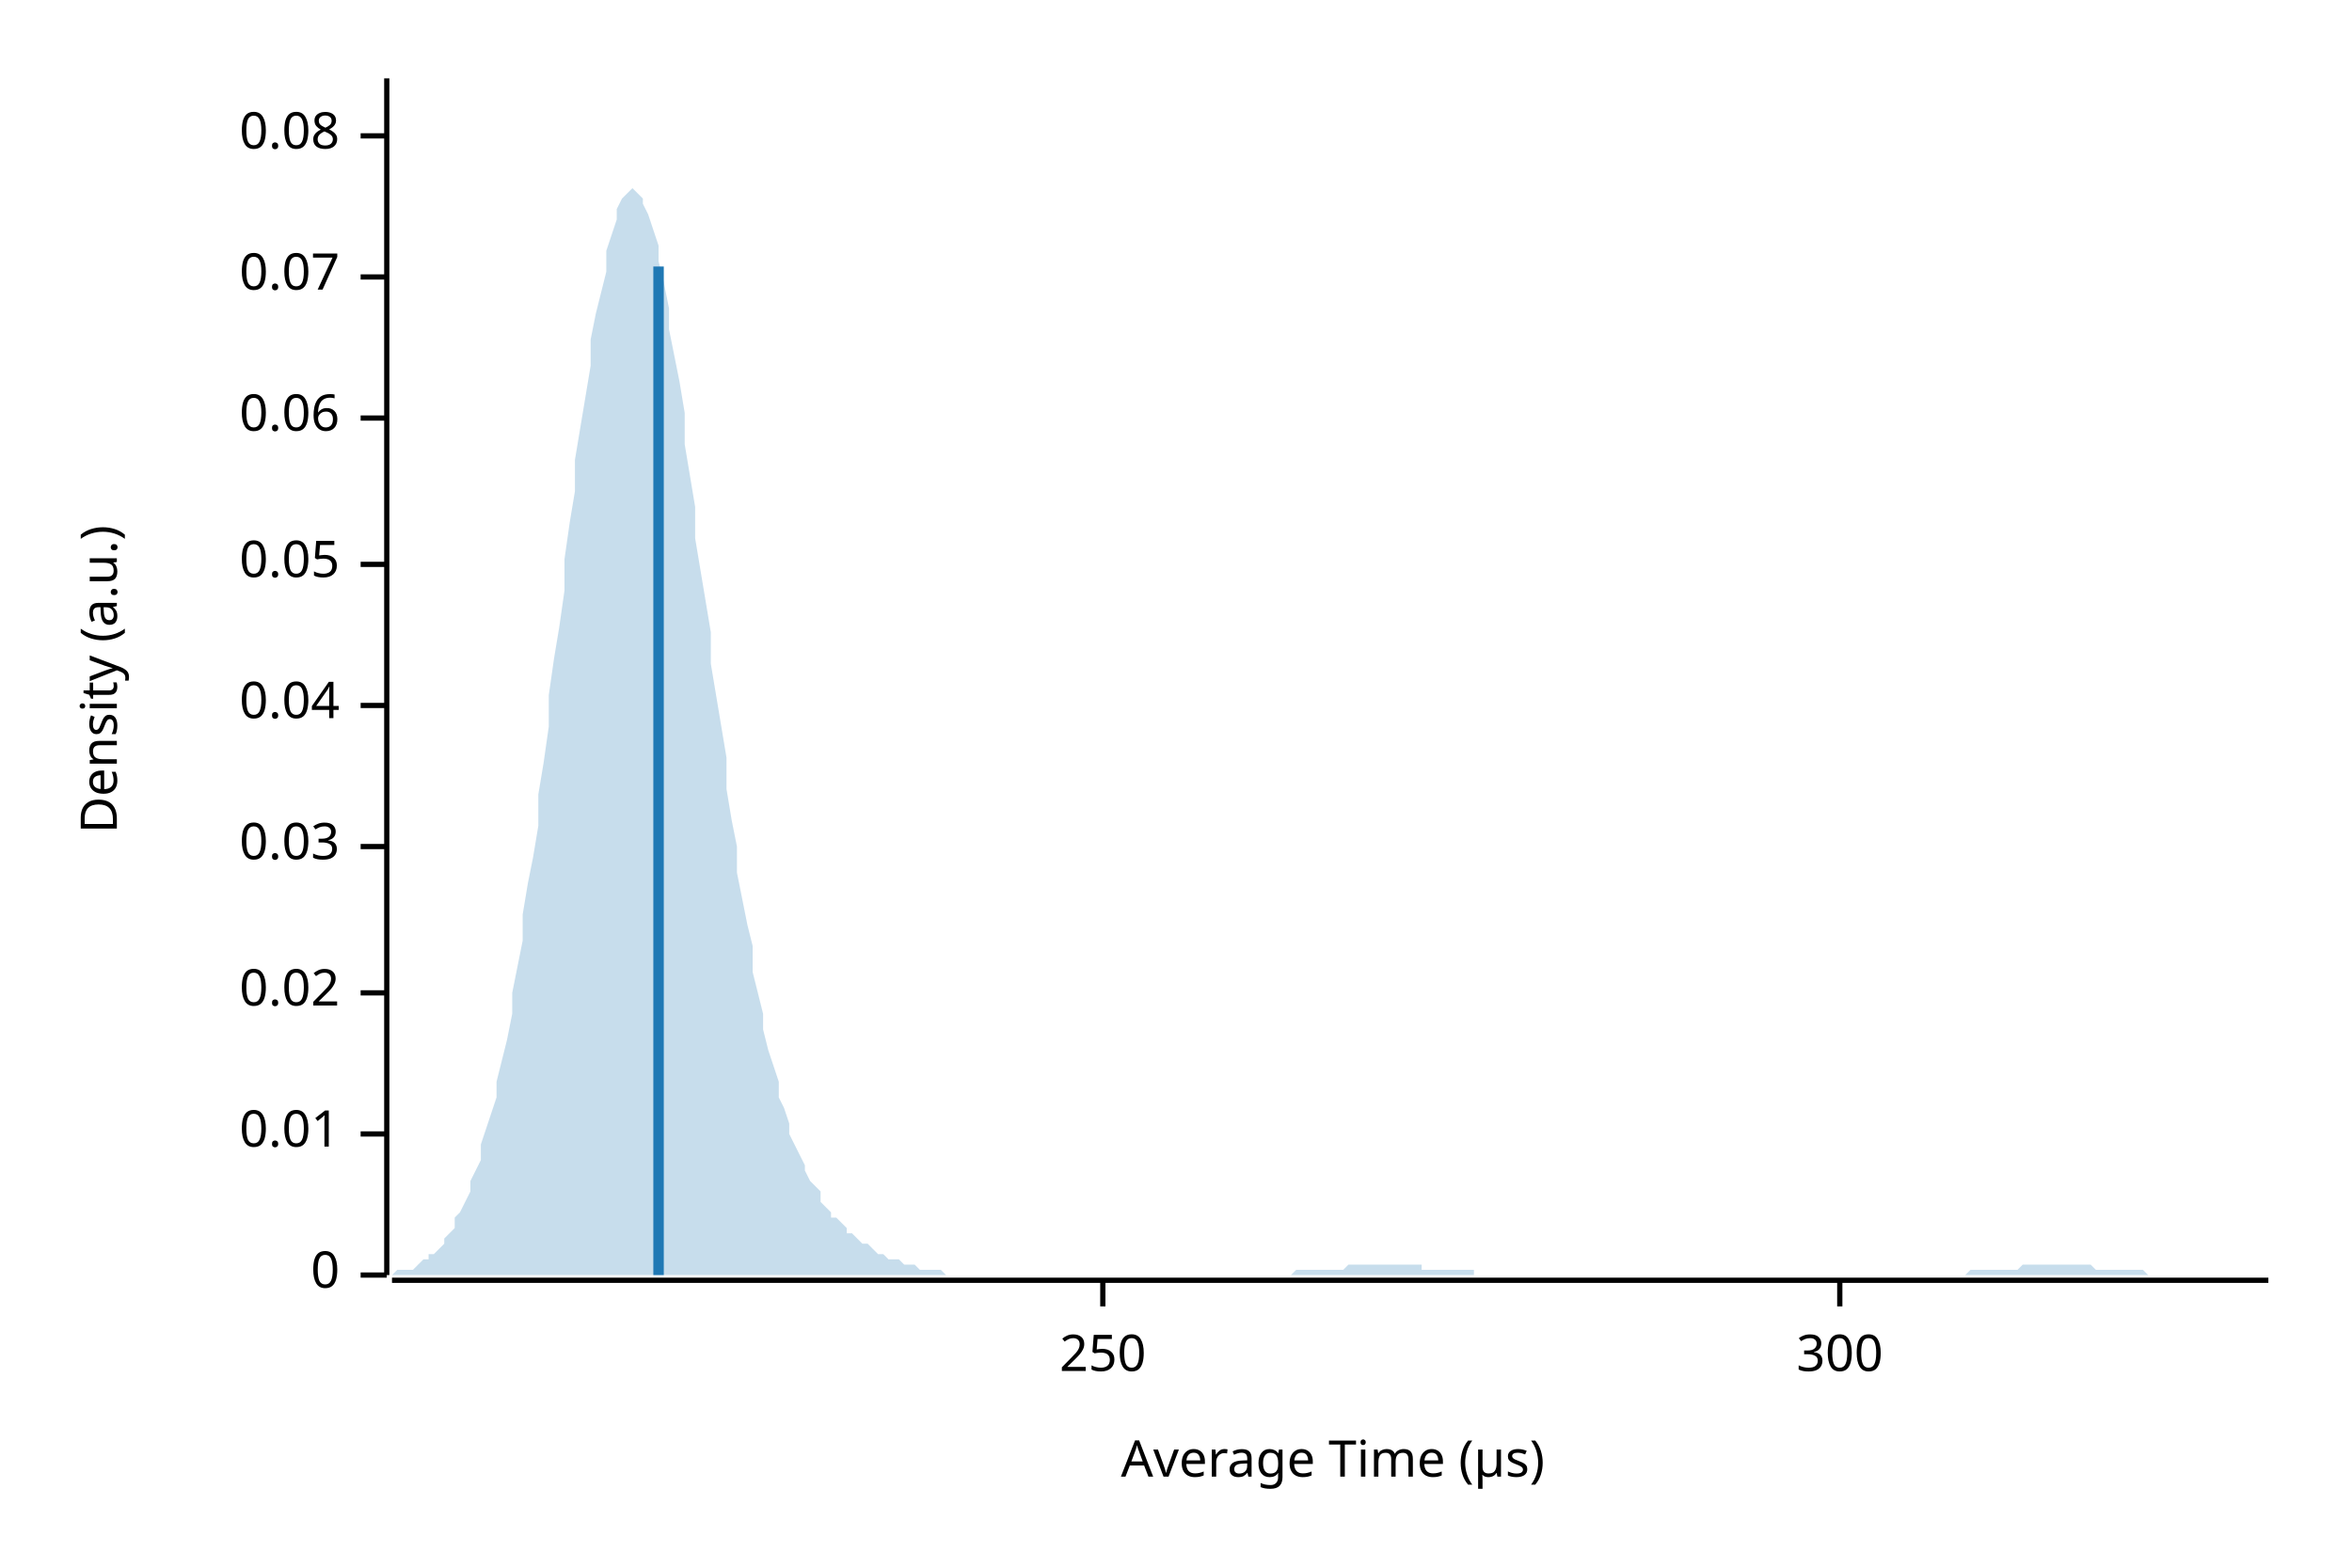
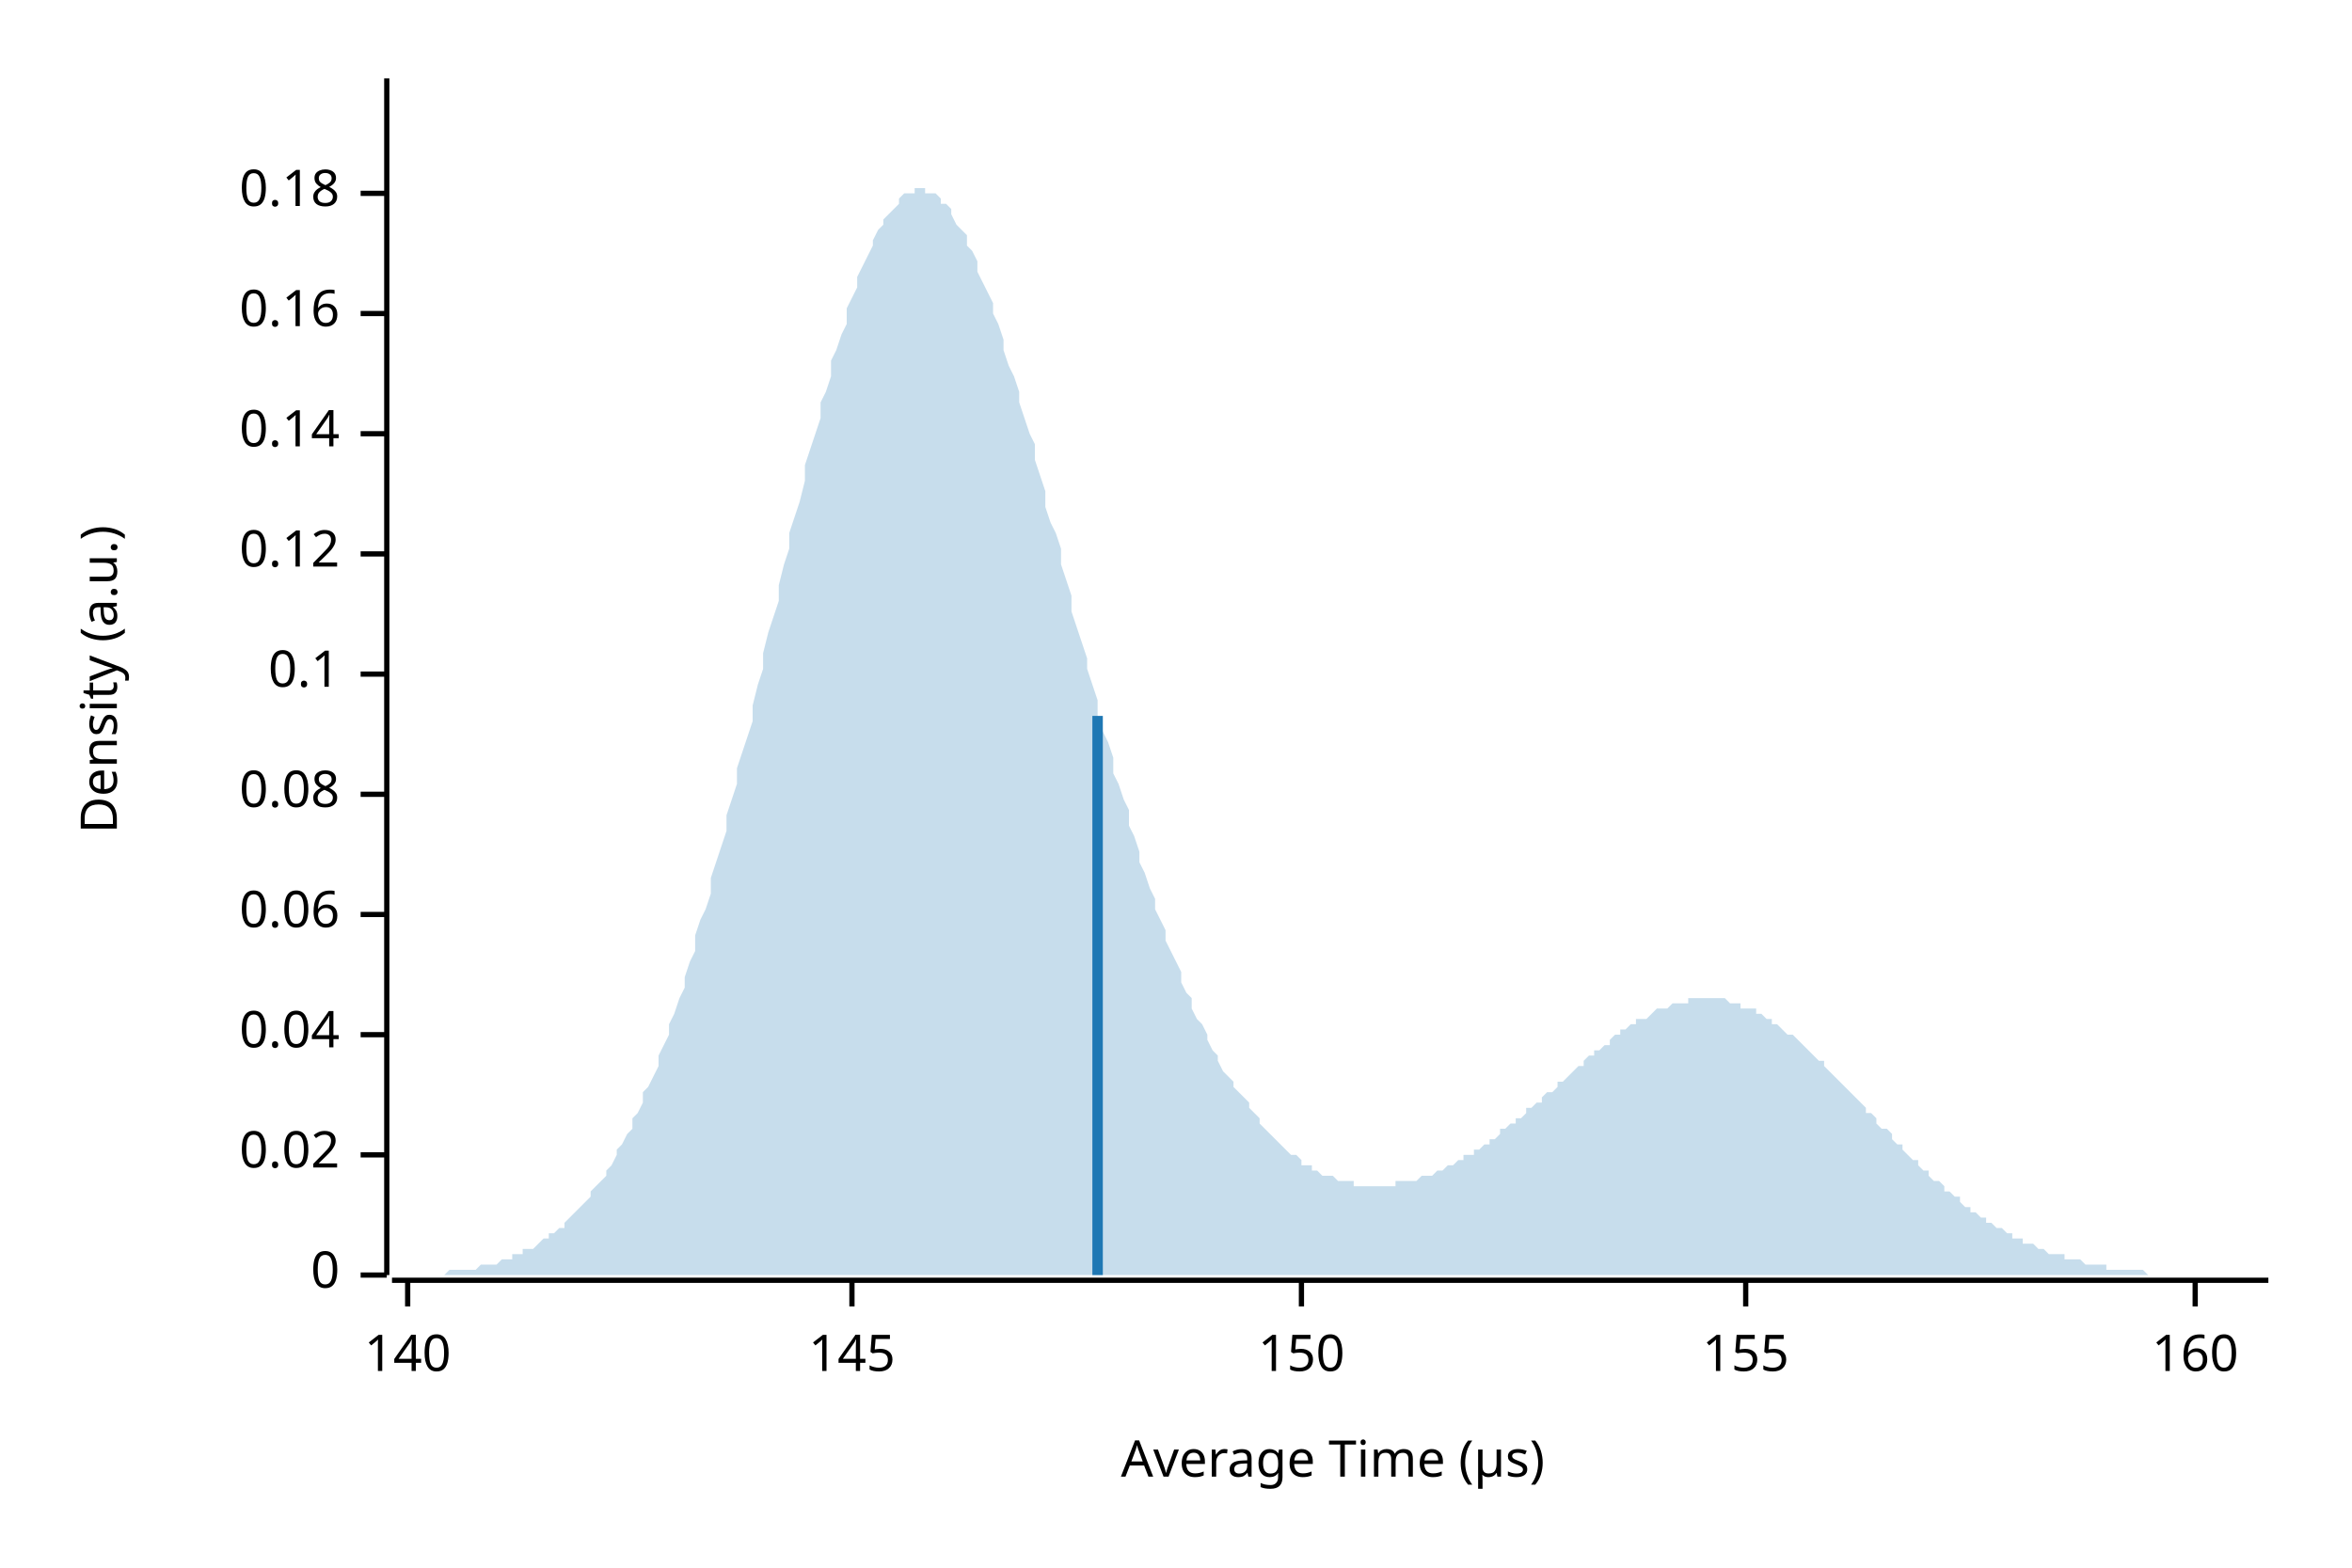
<svg xmlns="http://www.w3.org/2000/svg" width="450" height="300" viewBox="0 0 450 300">
  <text x="15" y="130" dy="0.76em" text-anchor="middle" font-family="sans-serif" font-size="9.677" opacity="1" fill="#000000" transform="rotate(270, 15, 130)">
Density (a.u.)
</text>
  <text x="255" y="285" dy="-0.5ex" text-anchor="middle" font-family="sans-serif" font-size="9.677" opacity="1" fill="#000000">
Average Time (µs)
</text>
  <polyline fill="none" opacity="1" stroke="#000000" stroke-width="1" points="74,15 74,244 " />
  <text x="65" y="244" dy="0.5ex" text-anchor="end" font-family="sans-serif" font-size="9.677" opacity="1" fill="#000000">
0
</text>
  <polyline fill="none" opacity="1" stroke="#000000" stroke-width="1" points="69,244 74,244 " />
-   <text x="65" y="217" dy="0.5ex" text-anchor="end" font-family="sans-serif" font-size="9.677" opacity="1" fill="#000000">
- 0.01
- </text>
-   <polyline fill="none" opacity="1" stroke="#000000" stroke-width="1" points="69,217 74,217 " />
-   <text x="65" y="190" dy="0.5ex" text-anchor="end" font-family="sans-serif" font-size="9.677" opacity="1" fill="#000000">
+   <text x="65" y="221" dy="0.5ex" text-anchor="end" font-family="sans-serif" font-size="9.677" opacity="1" fill="#000000">
0.02
</text>
-   <polyline fill="none" opacity="1" stroke="#000000" stroke-width="1" points="69,190 74,190 " />
-   <text x="65" y="162" dy="0.5ex" text-anchor="end" font-family="sans-serif" font-size="9.677" opacity="1" fill="#000000">
- 0.03
- </text>
-   <polyline fill="none" opacity="1" stroke="#000000" stroke-width="1" points="69,162 74,162 " />
-   <text x="65" y="135" dy="0.5ex" text-anchor="end" font-family="sans-serif" font-size="9.677" opacity="1" fill="#000000">
+   <polyline fill="none" opacity="1" stroke="#000000" stroke-width="1" points="69,221 74,221 " />
+   <text x="65" y="198" dy="0.5ex" text-anchor="end" font-family="sans-serif" font-size="9.677" opacity="1" fill="#000000">
0.04
</text>
-   <polyline fill="none" opacity="1" stroke="#000000" stroke-width="1" points="69,135 74,135 " />
-   <text x="65" y="108" dy="0.5ex" text-anchor="end" font-family="sans-serif" font-size="9.677" opacity="1" fill="#000000">
- 0.05
- </text>
-   <polyline fill="none" opacity="1" stroke="#000000" stroke-width="1" points="69,108 74,108 " />
-   <text x="65" y="80" dy="0.5ex" text-anchor="end" font-family="sans-serif" font-size="9.677" opacity="1" fill="#000000">
+   <polyline fill="none" opacity="1" stroke="#000000" stroke-width="1" points="69,198 74,198 " />
+   <text x="65" y="175" dy="0.5ex" text-anchor="end" font-family="sans-serif" font-size="9.677" opacity="1" fill="#000000">
0.06
</text>
-   <polyline fill="none" opacity="1" stroke="#000000" stroke-width="1" points="69,80 74,80 " />
-   <text x="65" y="53" dy="0.5ex" text-anchor="end" font-family="sans-serif" font-size="9.677" opacity="1" fill="#000000">
- 0.07
- </text>
-   <polyline fill="none" opacity="1" stroke="#000000" stroke-width="1" points="69,53 74,53 " />
-   <text x="65" y="26" dy="0.5ex" text-anchor="end" font-family="sans-serif" font-size="9.677" opacity="1" fill="#000000">
+   <polyline fill="none" opacity="1" stroke="#000000" stroke-width="1" points="69,175 74,175 " />
+   <text x="65" y="152" dy="0.5ex" text-anchor="end" font-family="sans-serif" font-size="9.677" opacity="1" fill="#000000">
0.08
</text>
-   <polyline fill="none" opacity="1" stroke="#000000" stroke-width="1" points="69,26 74,26 " />
+   <polyline fill="none" opacity="1" stroke="#000000" stroke-width="1" points="69,152 74,152 " />
+   <text x="65" y="129" dy="0.5ex" text-anchor="end" font-family="sans-serif" font-size="9.677" opacity="1" fill="#000000">
+ 0.1
+ </text>
+   <polyline fill="none" opacity="1" stroke="#000000" stroke-width="1" points="69,129 74,129 " />
+   <text x="65" y="106" dy="0.5ex" text-anchor="end" font-family="sans-serif" font-size="9.677" opacity="1" fill="#000000">
+ 0.12
+ </text>
+   <polyline fill="none" opacity="1" stroke="#000000" stroke-width="1" points="69,106 74,106 " />
+   <text x="65" y="83" dy="0.5ex" text-anchor="end" font-family="sans-serif" font-size="9.677" opacity="1" fill="#000000">
+ 0.14
+ </text>
+   <polyline fill="none" opacity="1" stroke="#000000" stroke-width="1" points="69,83 74,83 " />
+   <text x="65" y="60" dy="0.5ex" text-anchor="end" font-family="sans-serif" font-size="9.677" opacity="1" fill="#000000">
+ 0.16
+ </text>
+   <polyline fill="none" opacity="1" stroke="#000000" stroke-width="1" points="69,60 74,60 " />
+   <text x="65" y="37" dy="0.5ex" text-anchor="end" font-family="sans-serif" font-size="9.677" opacity="1" fill="#000000">
+ 0.18
+ </text>
+   <polyline fill="none" opacity="1" stroke="#000000" stroke-width="1" points="69,37 74,37 " />
  <polyline fill="none" opacity="1" stroke="#000000" stroke-width="1" points="75,245 434,245 " />
-   <text x="211" y="255" dy="0.76em" text-anchor="middle" font-family="sans-serif" font-size="9.677" opacity="1" fill="#000000">
- 250
+   <text x="78" y="255" dy="0.76em" text-anchor="middle" font-family="sans-serif" font-size="9.677" opacity="1" fill="#000000">
+ 140
</text>
-   <polyline fill="none" opacity="1" stroke="#000000" stroke-width="1" points="211,245 211,250 " />
-   <text x="352" y="255" dy="0.76em" text-anchor="middle" font-family="sans-serif" font-size="9.677" opacity="1" fill="#000000">
- 300
+   <polyline fill="none" opacity="1" stroke="#000000" stroke-width="1" points="78,245 78,250 " />
+   <text x="163" y="255" dy="0.76em" text-anchor="middle" font-family="sans-serif" font-size="9.677" opacity="1" fill="#000000">
+ 145
</text>
-   <polyline fill="none" opacity="1" stroke="#000000" stroke-width="1" points="352,245 352,250 " />
-   <polygon opacity="0.25" fill="#1F78B4" points="75,244 75,244 76,243 77,243 77,243 78,243 79,243 80,242 80,242 81,241 82,241 82,240 83,240 84,239 85,238 85,237 86,236 87,235 87,233 88,232 89,230 90,228 90,226 91,224 92,222 92,219 93,216 94,213 95,210 95,207 96,203 97,199 98,194 98,190 99,185 100,180 100,175 101,169 102,164 103,158 103,152 104,146 105,139 105,133 106,126 107,120 108,113 108,107 109,100 110,94 110,88 111,82 112,76 113,70 113,65 114,60 115,56 116,52 116,48 117,45 118,42 118,40 119,38 120,37 121,36 121,36 122,37 123,38 123,39 124,41 125,44 126,47 126,50 127,54 128,59 128,63 129,68 130,73 131,79 131,85 132,91 133,97 133,103 134,109 135,115 136,121 136,127 137,133 138,139 139,145 139,151 140,157 141,162 141,167 142,172 143,177 144,181 144,186 145,190 146,194 146,197 147,201 148,204 149,207 149,210 150,212 151,215 151,217 152,219 153,221 154,223 154,224 155,226 156,227 157,228 157,230 158,231 159,232 159,233 160,233 161,234 162,235 162,236 163,236 164,237 164,237 165,238 166,238 167,239 167,239 168,240 169,240 169,240 170,241 171,241 172,241 172,241 173,242 174,242 175,242 175,242 176,243 177,243 177,243 178,243 179,243 180,243 180,243 181,244 182,244 182,244 183,244 184,244 185,244 185,244 186,244 187,244 187,244 188,244 189,244 190,244 190,244 191,244 192,244 192,244 193,244 194,244 195,244 195,244 196,244 197,244 198,244 198,244 199,244 200,244 200,244 201,244 202,244 203,244 203,244 204,244 205,244 205,244 206,244 207,244 208,244 208,244 209,244 210,244 210,244 211,244 212,244 213,244 213,244 214,244 215,244 216,244 216,244 217,244 218,244 218,244 219,244 220,244 221,244 221,244 222,244 223,244 223,244 224,244 225,244 226,244 226,244 227,244 228,244 228,244 229,244 230,244 231,244 231,244 232,244 233,244 233,244 234,244 235,244 236,244 236,244 237,244 238,244 239,244 239,244 240,244 241,244 241,244 242,244 243,244 244,244 244,244 245,244 246,244 246,244 247,244 248,243 249,243 249,243 250,243 251,243 251,243 252,243 253,243 254,243 254,243 255,243 256,243 257,243 257,243 258,242 259,242 259,242 260,242 261,242 262,242 262,242 263,242 264,242 264,242 265,242 266,242 267,242 267,242 268,242 269,242 269,242 270,242 271,242 272,242 272,243 273,243 274,243 275,243 275,243 276,243 277,243 277,243 278,243 279,243 280,243 280,243 281,243 282,243 282,244 283,244 284,244 285,244 285,244 286,244 287,244 287,244 288,244 289,244 290,244 290,244 291,244 292,244 292,244 293,244 294,244 295,244 295,244 296,244 297,244 298,244 298,244 299,244 300,244 300,244 301,244 302,244 303,244 303,244 304,244 305,244 305,244 306,244 307,244 308,244 308,244 309,244 310,244 310,244 311,244 312,244 313,244 313,244 314,244 315,244 316,244 316,244 317,244 318,244 318,244 319,244 320,244 321,244 321,244 322,244 323,244 323,244 324,244 325,244 326,244 326,244 327,244 328,244 328,244 329,244 330,244 331,244 331,244 332,244 333,244 333,244 334,244 335,244 336,244 336,244 337,244 338,244 339,244 339,244 340,244 341,244 341,244 342,244 343,244 344,244 344,244 345,244 346,244 346,244 347,244 348,244 349,244 349,244 350,244 351,244 351,244 352,244 353,244 354,244 354,244 355,244 356,244 357,244 357,244 358,244 359,244 359,244 360,244 361,244 362,244 362,244 363,244 364,244 364,244 365,244 366,244 367,244 367,244 368,244 369,244 369,244 370,244 371,244 372,244 372,244 373,244 374,244 375,244 375,244 376,244 377,243 377,243 378,243 379,243 380,243 380,243 381,243 382,243 382,243 383,243 384,243 385,243 385,243 386,243 387,242 387,242 388,242 389,242 390,242 390,242 391,242 392,242 392,242 393,242 394,242 395,242 395,242 396,242 397,242 398,242 398,242 399,242 400,242 400,242 401,243 402,243 403,243 403,243 404,243 405,243 405,243 406,243 407,243 408,243 408,243 409,243 410,243 410,243 411,244 412,244 413,244 413,244 414,244 415,244 416,244 416,244 417,244 418,244 418,244 419,244 420,244 421,244 421,244 422,244 423,244 423,244 424,244 425,244 426,244 426,244 427,244 428,244 428,244 429,244 430,244 431,244 431,244 432,244 433,244 434,244 434,244 75,244 " />
-   <polyline fill="none" opacity="1" stroke="#1F78B4" stroke-width="2" points="126,244 126,51 " />
+   <polyline fill="none" opacity="1" stroke="#000000" stroke-width="1" points="163,245 163,250 " />
+   <text x="249" y="255" dy="0.76em" text-anchor="middle" font-family="sans-serif" font-size="9.677" opacity="1" fill="#000000">
+ 150
+ </text>
+   <polyline fill="none" opacity="1" stroke="#000000" stroke-width="1" points="249,245 249,250 " />
+   <text x="334" y="255" dy="0.76em" text-anchor="middle" font-family="sans-serif" font-size="9.677" opacity="1" fill="#000000">
+ 155
+ </text>
+   <polyline fill="none" opacity="1" stroke="#000000" stroke-width="1" points="334,245 334,250 " />
+   <text x="420" y="255" dy="0.76em" text-anchor="middle" font-family="sans-serif" font-size="9.677" opacity="1" fill="#000000">
+ 160
+ </text>
+   <polyline fill="none" opacity="1" stroke="#000000" stroke-width="1" points="420,245 420,250 " />
+   <polygon opacity="0.25" fill="#1F78B4" points="75,244 75,244 76,244 77,244 77,244 78,244 79,244 80,244 80,244 81,244 82,244 82,244 83,244 84,244 85,244 85,244 86,243 87,243 87,243 88,243 89,243 90,243 90,243 91,243 92,242 92,242 93,242 94,242 95,242 95,242 96,241 97,241 98,241 98,240 99,240 100,240 100,239 101,239 102,239 103,238 103,238 104,237 105,237 105,236 106,236 107,235 108,235 108,234 109,233 110,232 110,232 111,231 112,230 113,229 113,228 114,227 115,226 116,225 116,224 117,223 118,221 118,220 119,219 120,217 121,216 121,214 122,213 123,211 123,209 124,208 125,206 126,204 126,202 127,200 128,198 128,196 129,194 130,191 131,189 131,187 132,184 133,182 133,179 134,176 135,174 136,171 136,168 137,165 138,162 139,159 139,156 140,153 141,150 141,147 142,144 143,141 144,138 144,135 145,131 146,128 146,125 147,121 148,118 149,115 149,112 150,108 151,105 151,102 152,99 153,96 154,92 154,89 155,86 156,83 157,80 157,77 158,75 159,72 159,69 160,67 161,64 162,62 162,59 163,57 164,55 164,53 165,51 166,49 167,47 167,46 168,44 169,43 169,42 170,41 171,40 172,39 172,38 173,37 174,37 175,37 175,36 176,36 177,36 177,37 178,37 179,37 180,38 180,39 181,39 182,40 182,41 183,43 184,44 185,45 185,47 186,48 187,50 187,52 188,54 189,56 190,58 190,60 191,62 192,65 192,67 193,70 194,72 195,75 195,77 196,80 197,83 198,85 198,88 199,91 200,94 200,97 201,100 202,102 203,105 203,108 204,111 205,114 205,117 206,120 207,123 208,126 208,128 209,131 210,134 210,137 211,140 212,142 213,145 213,148 214,150 215,153 216,155 216,158 217,160 218,163 218,165 219,167 220,170 221,172 221,174 222,176 223,178 223,180 224,182 225,184 226,186 226,188 227,190 228,191 228,193 229,195 230,196 231,198 231,199 232,201 233,202 233,203 234,205 235,206 236,207 236,208 237,209 238,210 239,211 239,212 240,213 241,214 241,215 242,216 243,217 244,218 244,218 245,219 246,220 246,220 247,221 248,221 249,222 249,223 250,223 251,223 251,224 252,224 253,225 254,225 254,225 255,225 256,226 257,226 257,226 258,226 259,226 259,227 260,227 261,227 262,227 262,227 263,227 264,227 264,227 265,227 266,227 267,227 267,226 268,226 269,226 269,226 270,226 271,226 272,225 272,225 273,225 274,225 275,224 275,224 276,224 277,223 277,223 278,223 279,222 280,222 280,221 281,221 282,221 282,220 283,220 284,219 285,219 285,218 286,218 287,217 287,216 288,216 289,215 290,215 290,214 291,214 292,213 292,212 293,212 294,211 295,211 295,210 296,209 297,209 298,208 298,207 299,207 300,206 300,206 301,205 302,204 303,204 303,203 304,202 305,202 305,201 306,201 307,200 308,200 308,199 309,198 310,198 310,197 311,197 312,196 313,196 313,195 314,195 315,195 316,194 316,194 317,193 318,193 318,193 319,193 320,192 321,192 321,192 322,192 323,192 323,191 324,191 325,191 326,191 326,191 327,191 328,191 328,191 329,191 330,191 331,192 331,192 332,192 333,192 333,193 334,193 335,193 336,193 336,194 337,194 338,195 339,195 339,196 340,196 341,197 341,197 342,198 343,198 344,199 344,199 345,200 346,201 346,201 347,202 348,203 349,203 349,204 350,205 351,206 351,206 352,207 353,208 354,209 354,209 355,210 356,211 357,212 357,213 358,213 359,214 359,215 360,216 361,216 362,217 362,218 363,219 364,219 364,220 365,221 366,222 367,222 367,223 368,224 369,224 369,225 370,226 371,226 372,227 372,228 373,228 374,229 375,229 375,230 376,231 377,231 377,232 378,232 379,233 380,233 380,234 381,234 382,235 382,235 383,235 384,236 385,236 385,237 386,237 387,237 387,238 388,238 389,238 390,239 390,239 391,239 392,240 392,240 393,240 394,240 395,240 395,241 396,241 397,241 398,241 398,241 399,242 400,242 400,242 401,242 402,242 403,242 403,243 404,243 405,243 405,243 406,243 407,243 408,243 408,243 409,243 410,243 410,243 411,244 412,244 413,244 413,244 414,244 415,244 416,244 416,244 417,244 418,244 418,244 419,244 420,244 421,244 421,244 422,244 423,244 423,244 424,244 425,244 426,244 426,244 427,244 428,244 428,244 429,244 430,244 431,244 431,244 432,244 433,244 434,244 434,244 75,244 " />
+   <polyline fill="none" opacity="1" stroke="#1F78B4" stroke-width="2" points="210,244 210,137 " />
</svg>
